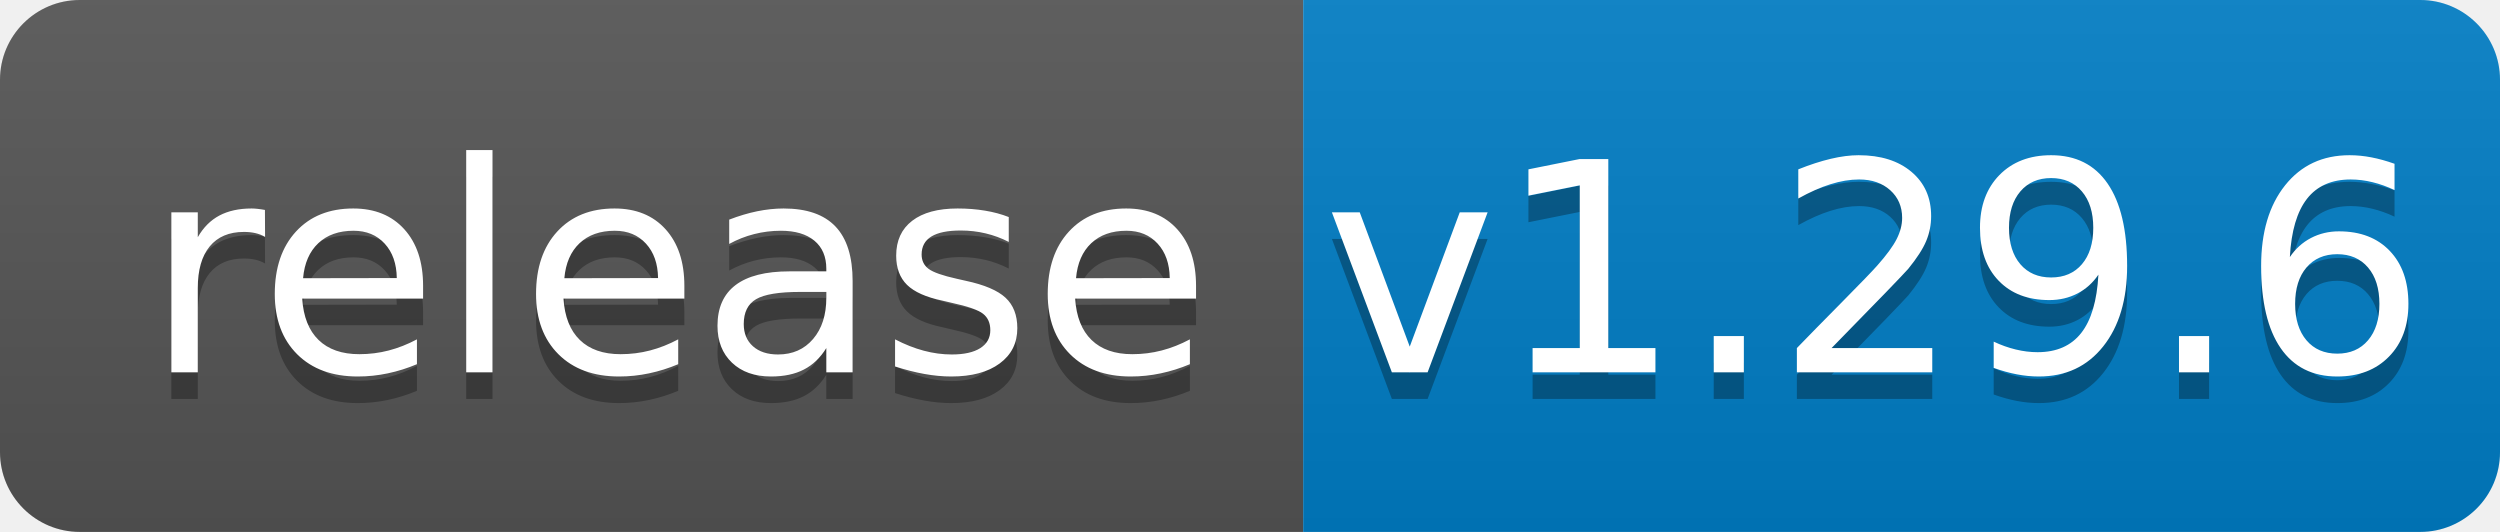
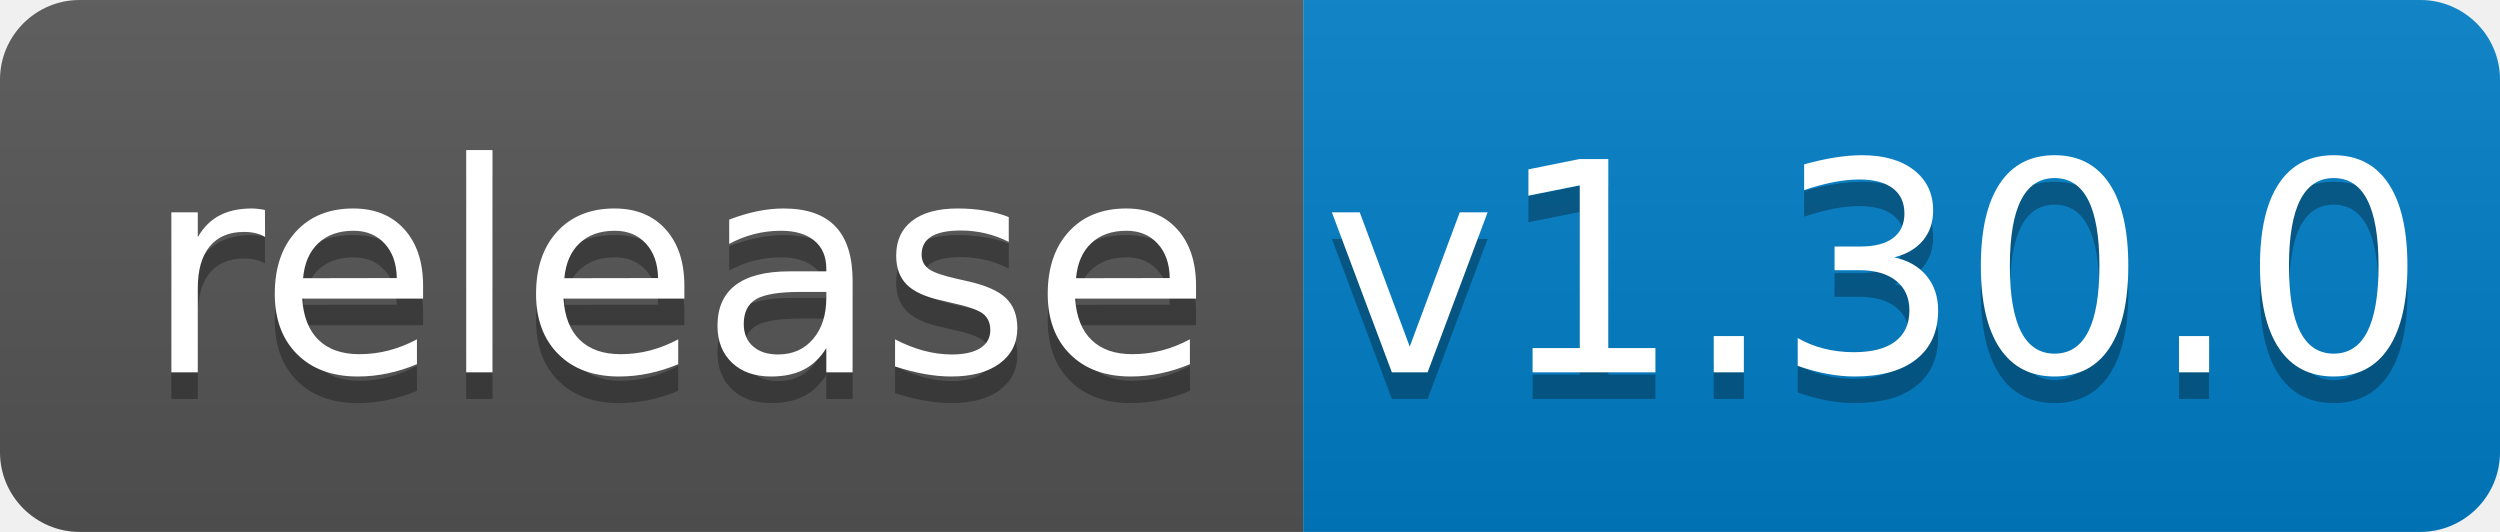
<svg xmlns="http://www.w3.org/2000/svg" width="94" height="20">
  <linearGradient id="b" x2="0" y2="100%">
    <stop offset="0" stop-color="#bbb" stop-opacity=".1" />
    <stop offset="1" stop-opacity=".1" />
  </linearGradient>
  <clipPath id="a">
    <rect width="94" height="20" rx="3" fill="#fff" />
  </clipPath>
  <g clip-path="url(#a)">
    <path fill="#555" d="M0 0h49v20H0z" />
    <path fill="#007ec6" d="M49 0h45v20H49z" />
    <path fill="url(#b)" d="M0 0h94v20H0z" />
  </g>
  <g fill="#fff" text-anchor="middle" font-family="DejaVu Sans,Verdana,Geneva,sans-serif" font-size="110">
    <text x="255" y="150" fill="#010101" fill-opacity=".3" transform="scale(.1)" textLength="390">release</text>
    <text x="255" y="140" transform="scale(.1)" textLength="390">release</text>
-     <text x="705" y="150" fill="#010101" fill-opacity=".3" transform="scale(.1)" textLength="350">v1.29.6</text>
-     <text x="705" y="140" transform="scale(.1)" textLength="350">v1.29.6</text>
+     <text x="705" y="150" fill="#010101" fill-opacity=".3" transform="scale(.1)" textLength="350">v1.30.0</text>
+     <text x="705" y="140" transform="scale(.1)" textLength="350">v1.30.0</text>
  </g>
</svg>
